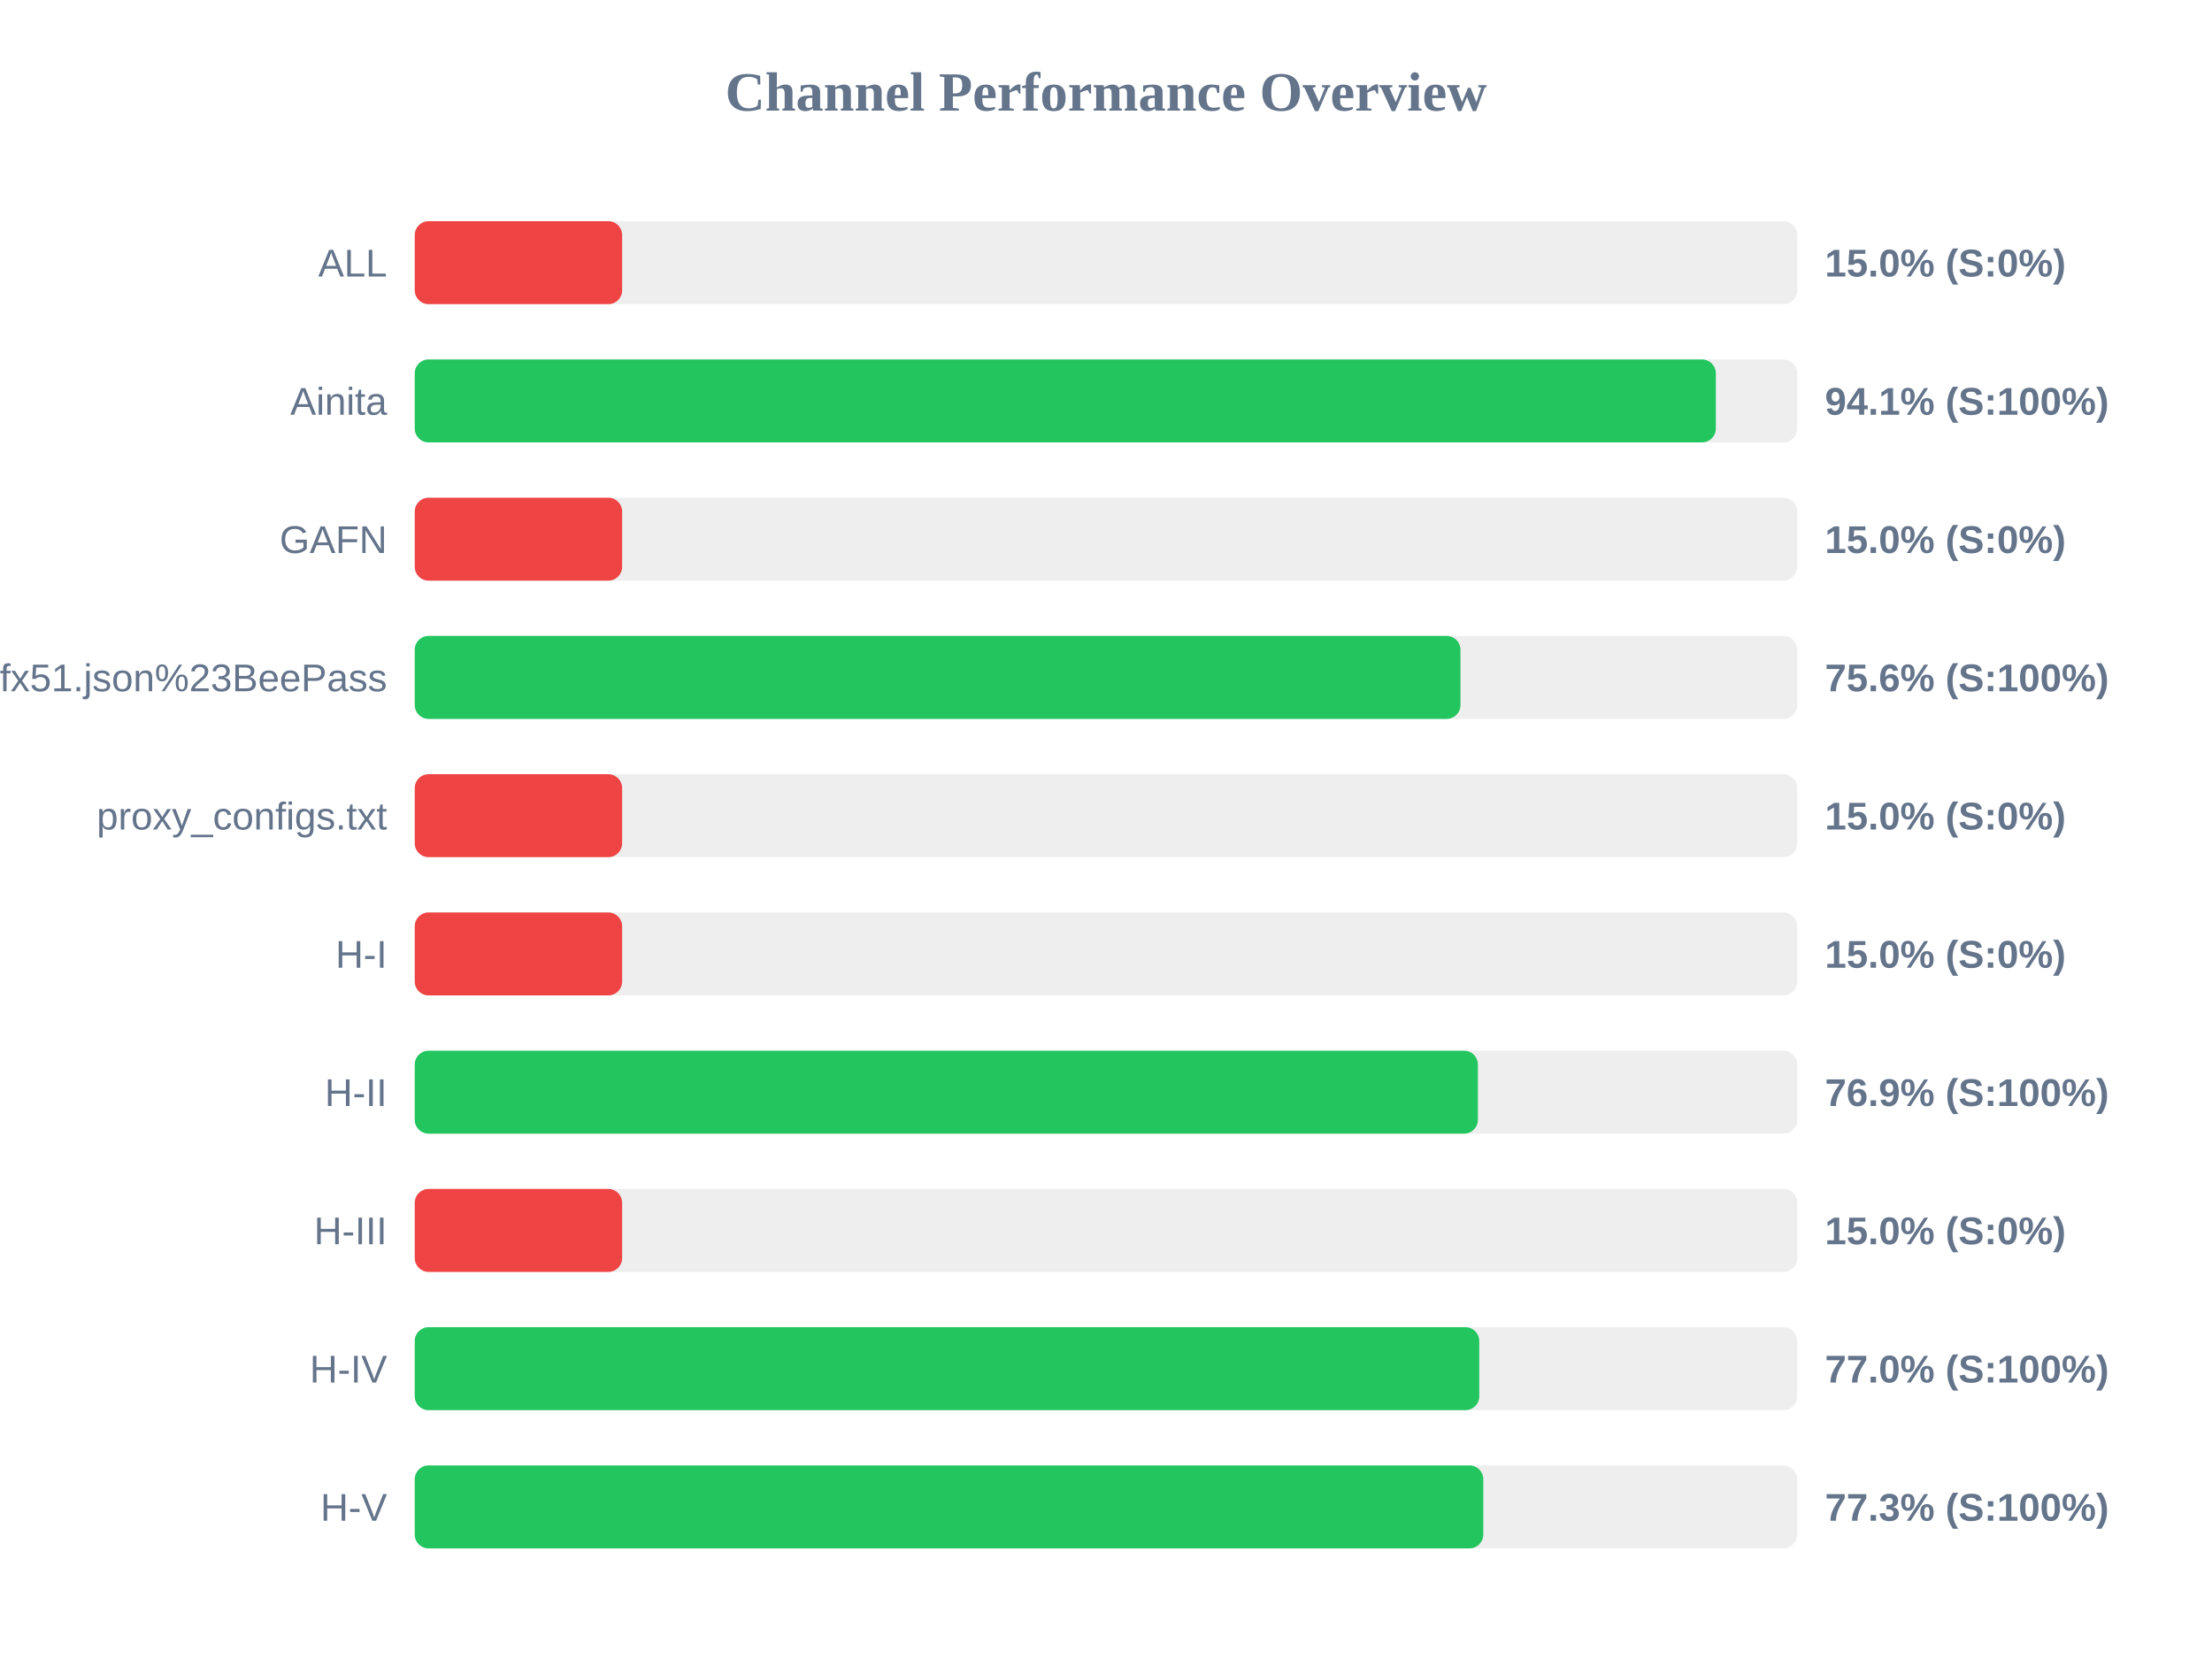
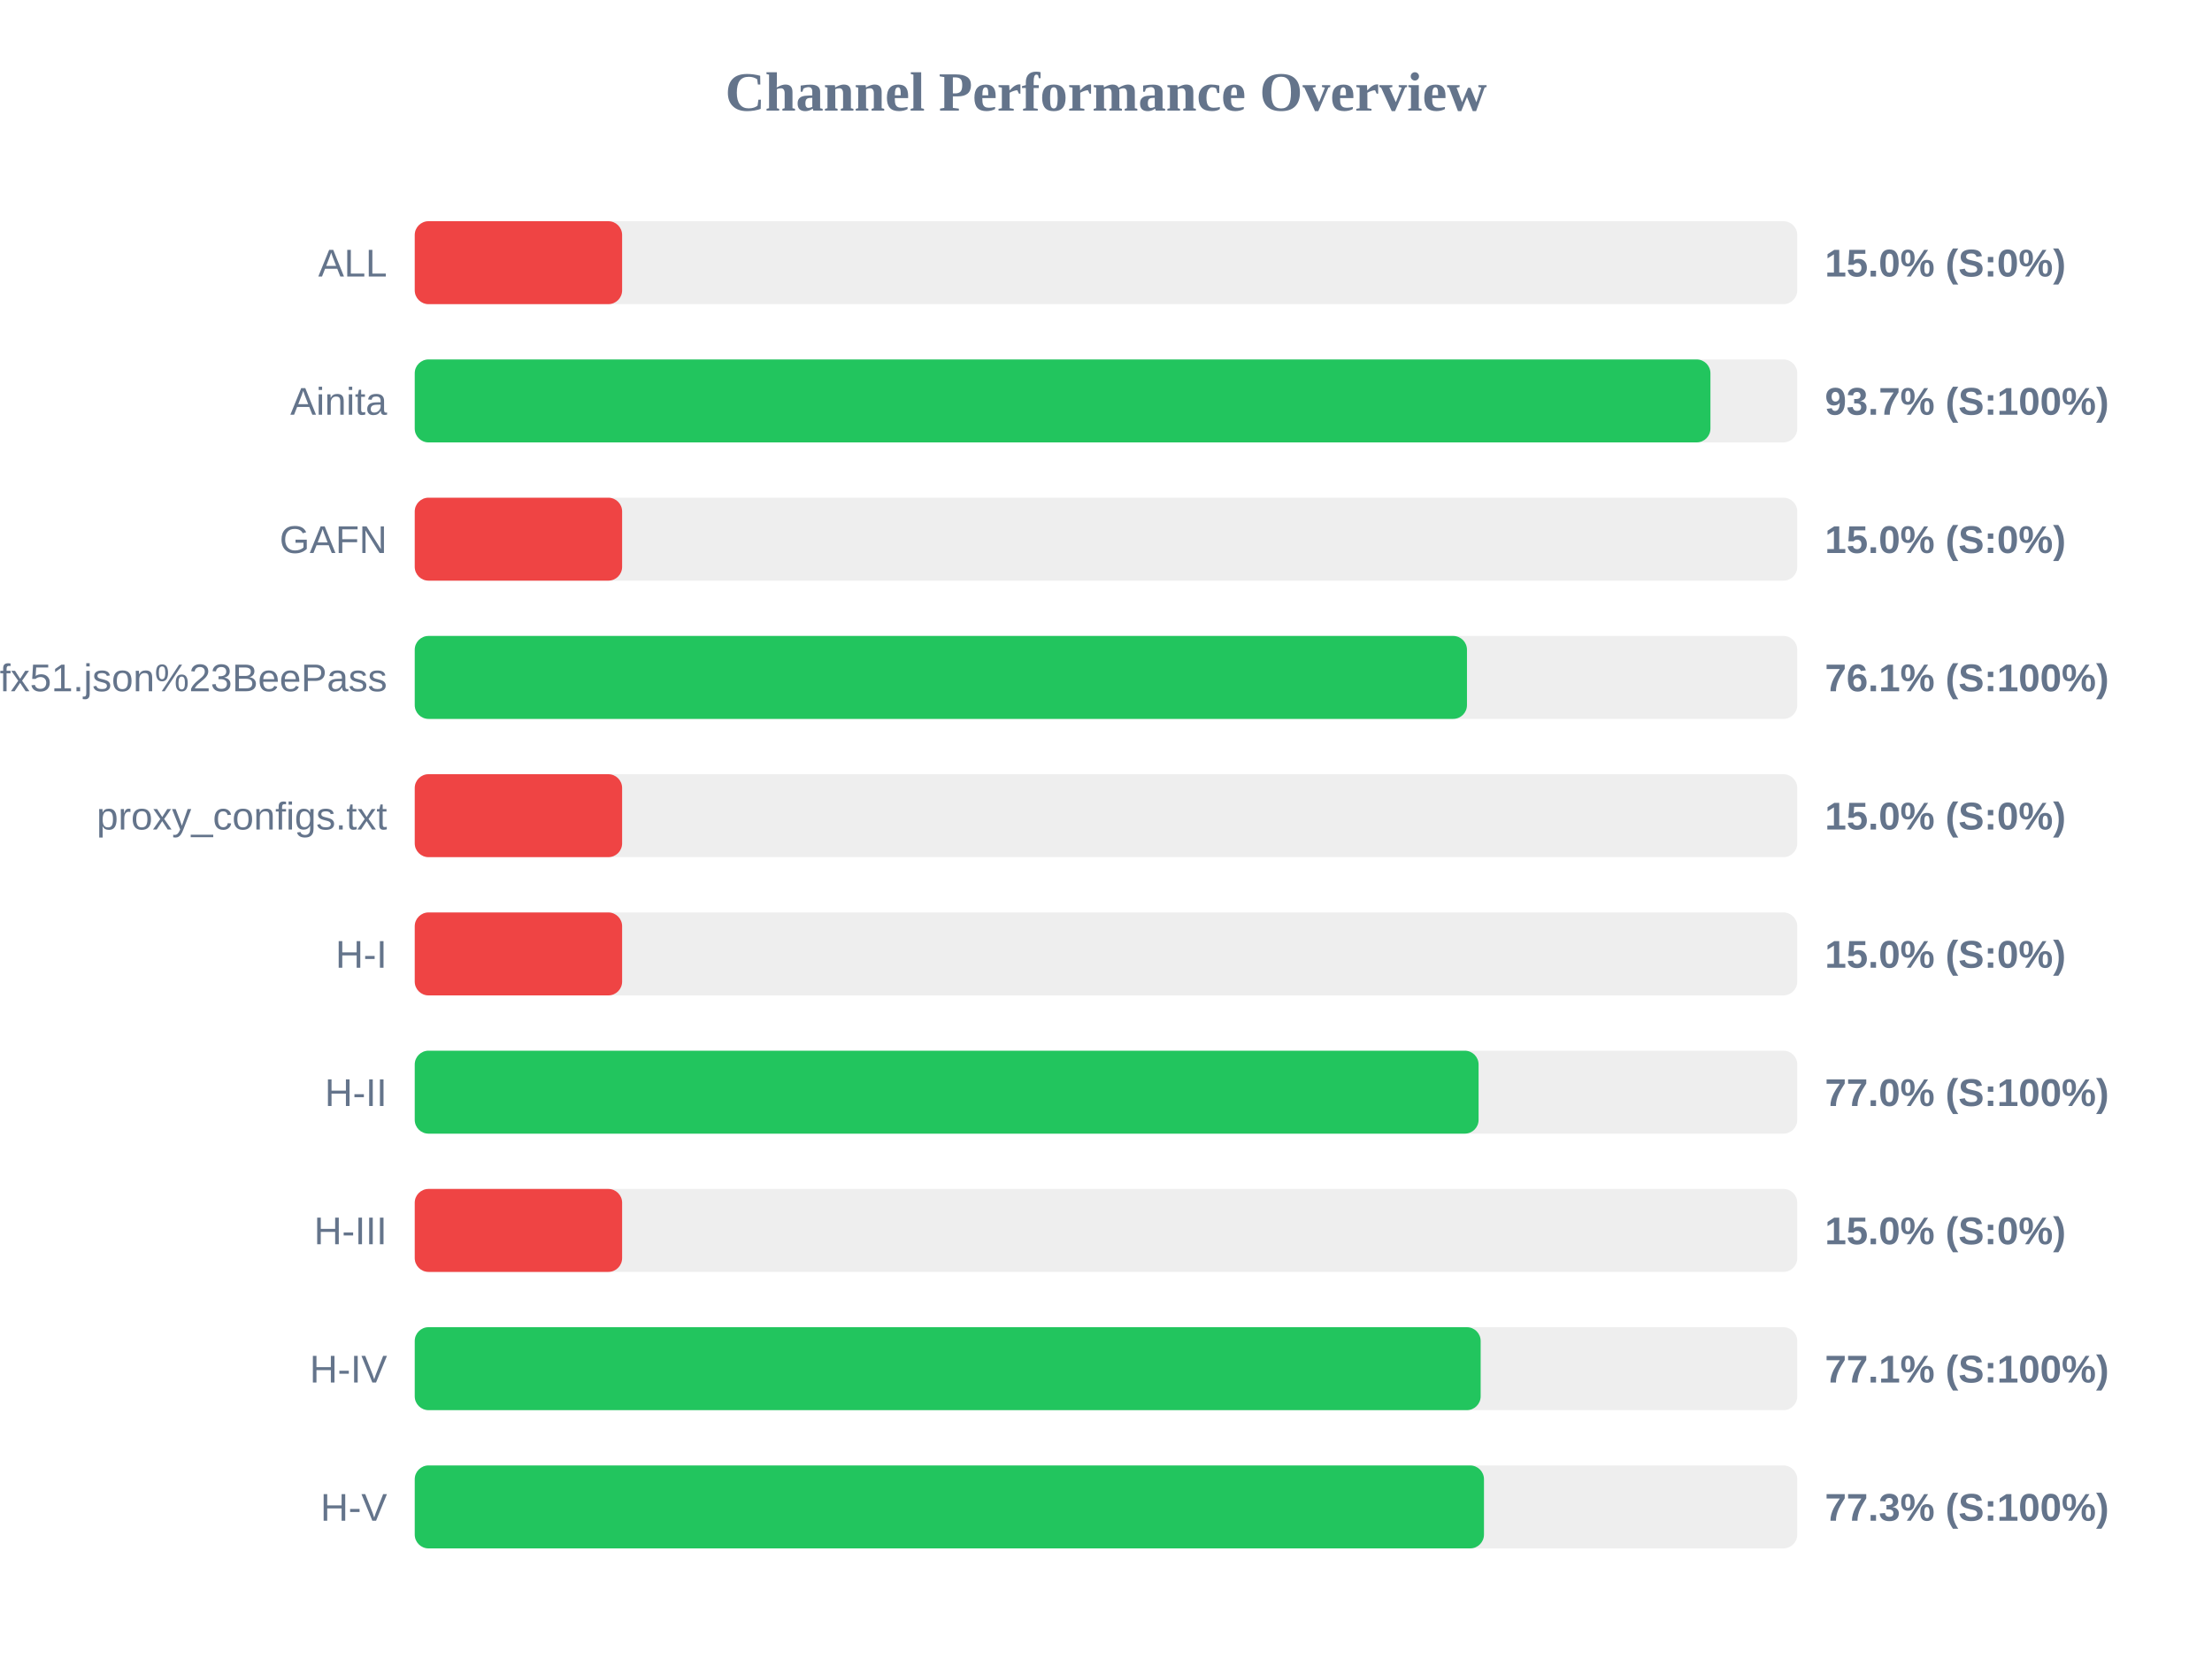
<svg xmlns="http://www.w3.org/2000/svg" width="800" height="600" version="1.1">
  <style>
        .row { font: 14px Arial; fill: #64748b; }
        .score { font: bold 14px Arial; fill: #64748b; }
    </style>
  <text x="400" y="40" text-anchor="middle" font-size="20px" font-weight="bold" fill="#64748b">Channel Performance Overview</text>
  <rect x="150" y="80" width="500" height="30" fill="#eee" rx="5" />
  <rect x="150" y="80" width="75.0" height="30" fill="#ef4444" rx="5" />
  <text x="140" y="100" text-anchor="end" class="row">ALL</text>
  <text x="660" y="100" text-anchor="start" class="score">15.0% (S:0%)</text>
  <rect x="150" y="130" width="500" height="30" fill="#eee" rx="5" />
-   <rect x="150" y="130" width="470.55" height="30" fill="#22c55e" rx="5" />
+   <rect x="150" y="130" width="468.6" height="30" fill="#22c55e" rx="5" />
  <text x="140" y="150" text-anchor="end" class="row">Ainita</text>
-   <text x="660" y="150" text-anchor="start" class="score">94.1% (S:100%)</text>
+   <text x="660" y="150" text-anchor="start" class="score">93.7% (S:100%)</text>
  <rect x="150" y="180" width="500" height="30" fill="#eee" rx="5" />
  <rect x="150" y="180" width="75.0" height="30" fill="#ef4444" rx="5" />
  <text x="140" y="200" text-anchor="end" class="row">GAFN</text>
  <text x="660" y="200" text-anchor="start" class="score">15.0% (S:0%)</text>
  <rect x="150" y="230" width="500" height="30" fill="#eee" rx="5" />
-   <rect x="150" y="230" width="378.2" height="30" fill="#22c55e" rx="5" />
+   <rect x="150" y="230" width="380.55" height="30" fill="#22c55e" rx="5" />
  <text x="140" y="250" text-anchor="end" class="row">sub?s=ssconf%3A%2F%2Fs3.amazonaws.com%2Fbeedynconprd%2Fzf38bv6oxi1nv3wfkpmxyfl8yj5fargza3foantoalu16vznl0ckxx7bgf1ufx51.json%23BeePass</text>
-   <text x="660" y="250" text-anchor="start" class="score">75.6% (S:100%)</text>
+   <text x="660" y="250" text-anchor="start" class="score">76.1% (S:100%)</text>
  <rect x="150" y="280" width="500" height="30" fill="#eee" rx="5" />
  <rect x="150" y="280" width="75.0" height="30" fill="#ef4444" rx="5" />
  <text x="140" y="300" text-anchor="end" class="row">proxy_configs.txt</text>
  <text x="660" y="300" text-anchor="start" class="score">15.0% (S:0%)</text>
  <rect x="150" y="330" width="500" height="30" fill="#eee" rx="5" />
  <rect x="150" y="330" width="75.0" height="30" fill="#ef4444" rx="5" />
  <text x="140" y="350" text-anchor="end" class="row">H-I</text>
  <text x="660" y="350" text-anchor="start" class="score">15.0% (S:0%)</text>
  <rect x="150" y="380" width="500" height="30" fill="#eee" rx="5" />
-   <rect x="150" y="380" width="384.5" height="30" fill="#22c55e" rx="5" />
+   <rect x="150" y="380" width="384.75" height="30" fill="#22c55e" rx="5" />
  <text x="140" y="400" text-anchor="end" class="row">H-II</text>
-   <text x="660" y="400" text-anchor="start" class="score">76.9% (S:100%)</text>
+   <text x="660" y="400" text-anchor="start" class="score">77.0% (S:100%)</text>
  <rect x="150" y="430" width="500" height="30" fill="#eee" rx="5" />
  <rect x="150" y="430" width="75.0" height="30" fill="#ef4444" rx="5" />
  <text x="140" y="450" text-anchor="end" class="row">H-III</text>
  <text x="660" y="450" text-anchor="start" class="score">15.0% (S:0%)</text>
  <rect x="150" y="480" width="500" height="30" fill="#eee" rx="5" />
-   <rect x="150" y="480" width="385.0" height="30" fill="#22c55e" rx="5" />
+   <rect x="150" y="480" width="385.5" height="30" fill="#22c55e" rx="5" />
  <text x="140" y="500" text-anchor="end" class="row">H-IV</text>
-   <text x="660" y="500" text-anchor="start" class="score">77.0% (S:100%)</text>
+   <text x="660" y="500" text-anchor="start" class="score">77.1% (S:100%)</text>
  <rect x="150" y="530" width="500" height="30" fill="#eee" rx="5" />
-   <rect x="150" y="530" width="386.45" height="30" fill="#22c55e" rx="5" />
+   <rect x="150" y="530" width="386.7" height="30" fill="#22c55e" rx="5" />
  <text x="140" y="550" text-anchor="end" class="row">H-V</text>
  <text x="660" y="550" text-anchor="start" class="score">77.3% (S:100%)</text>
</svg>
